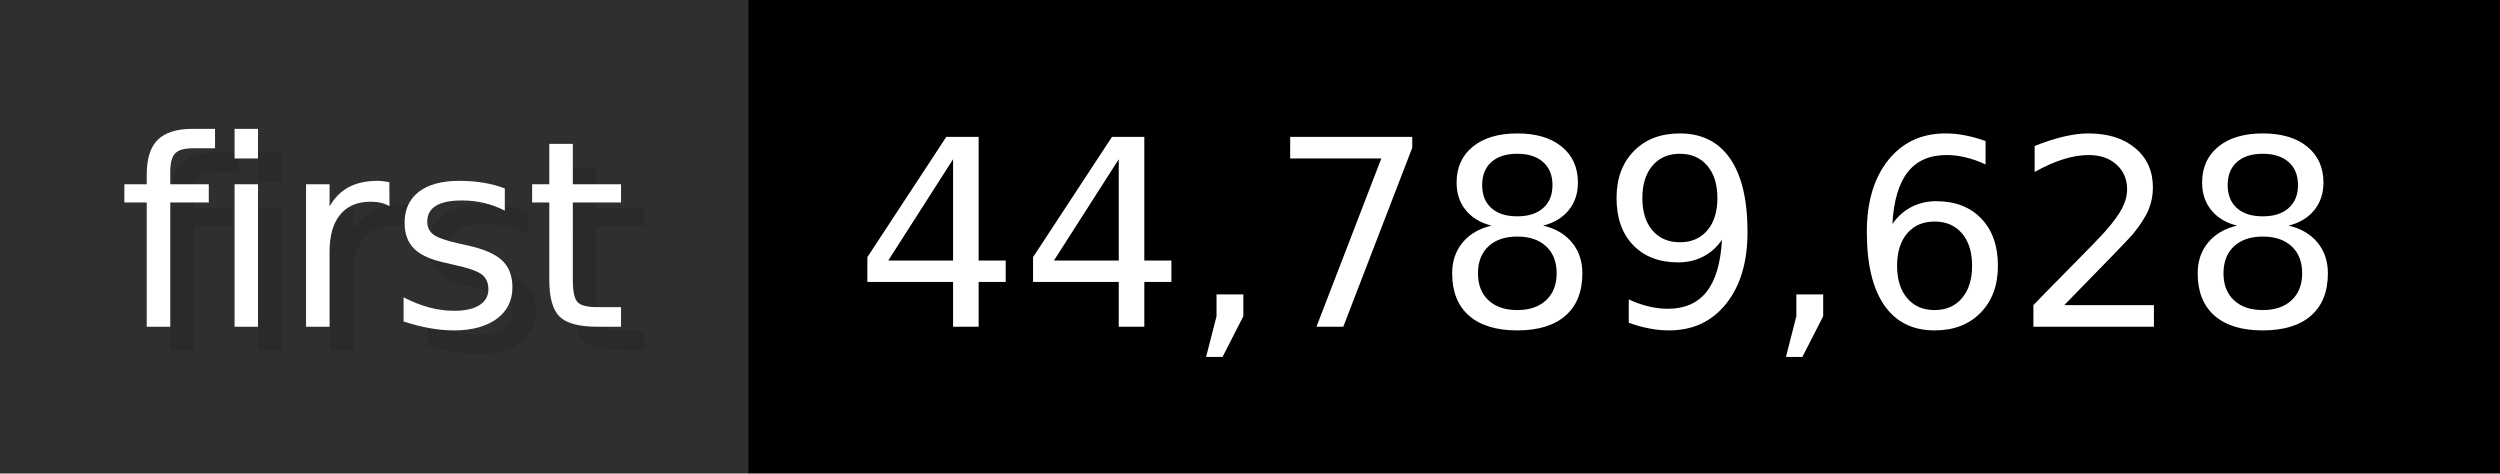
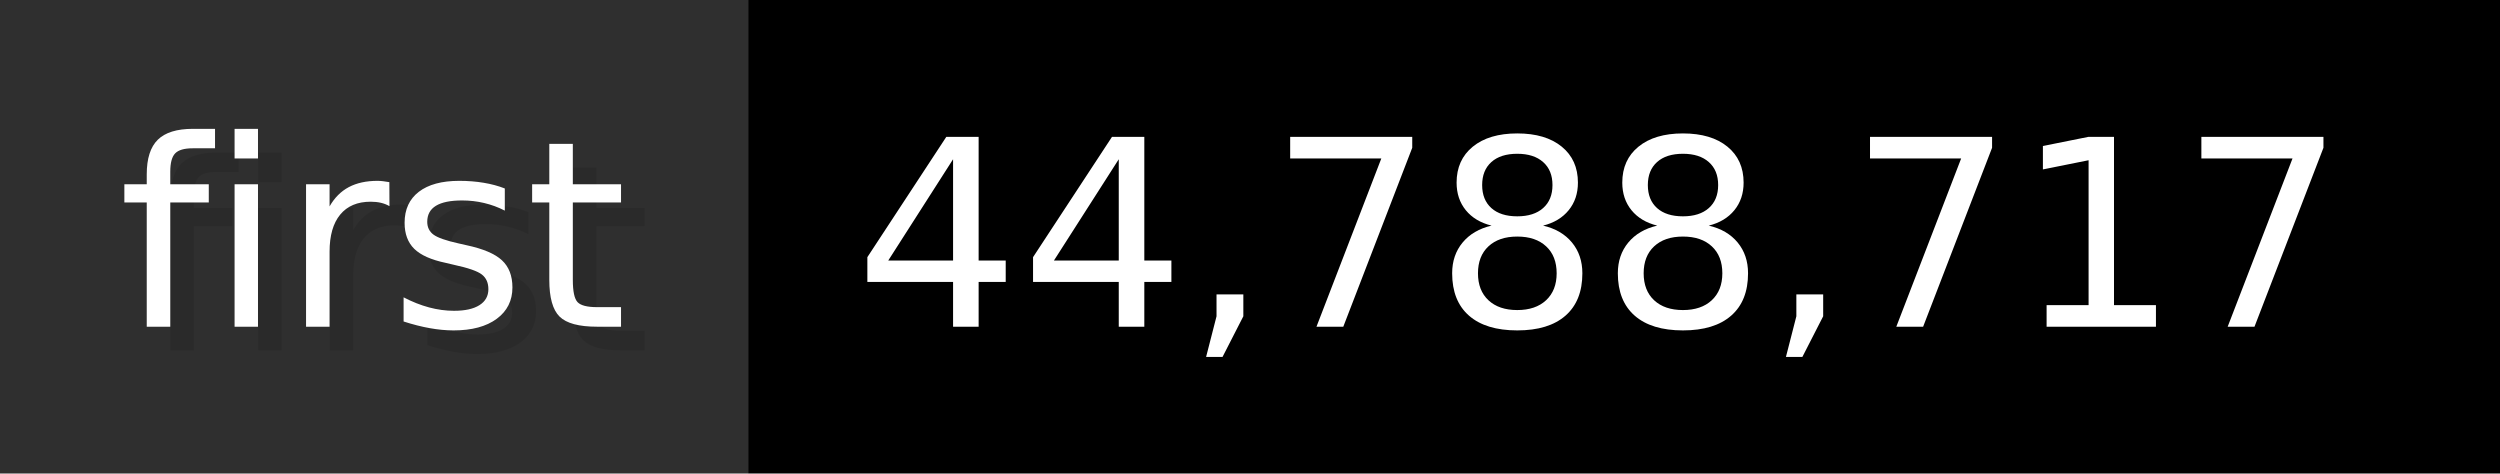
- <svg xmlns="http://www.w3.org/2000/svg" width="105.6" height="20" viewBox="0 0 1056 200" role="img" aria-label="first: 44,789,628">
+ <svg xmlns="http://www.w3.org/2000/svg" width="105.6" height="20" viewBox="0 0 1056 200" role="img" aria-label="first: 44,788,717">
  <g>
    <rect fill="#2F2F2F" width="316" height="200" />
    <rect fill="#" x="316" width="740" height="200" />
  </g>
  <g aria-hidden="true" fill="#fff" text-anchor="start" font-family="Verdana,DejaVu Sans,sans-serif" font-size="110">
    <text x="60" y="148" textLength="216" fill="#000" opacity="0.1">first</text>
    <text x="50" y="138" textLength="216">first</text>
-     <text x="371" y="148" textLength="640" fill="#000" opacity="0.1">44,789,628</text>
-     <text x="361" y="138" textLength="640">44,789,628</text>
+     <text x="371" y="148" textLength="640" fill="#000" opacity="0.1">44,788,717</text>
+     <text x="361" y="138" textLength="640">44,788,717</text>
  </g>
</svg>
